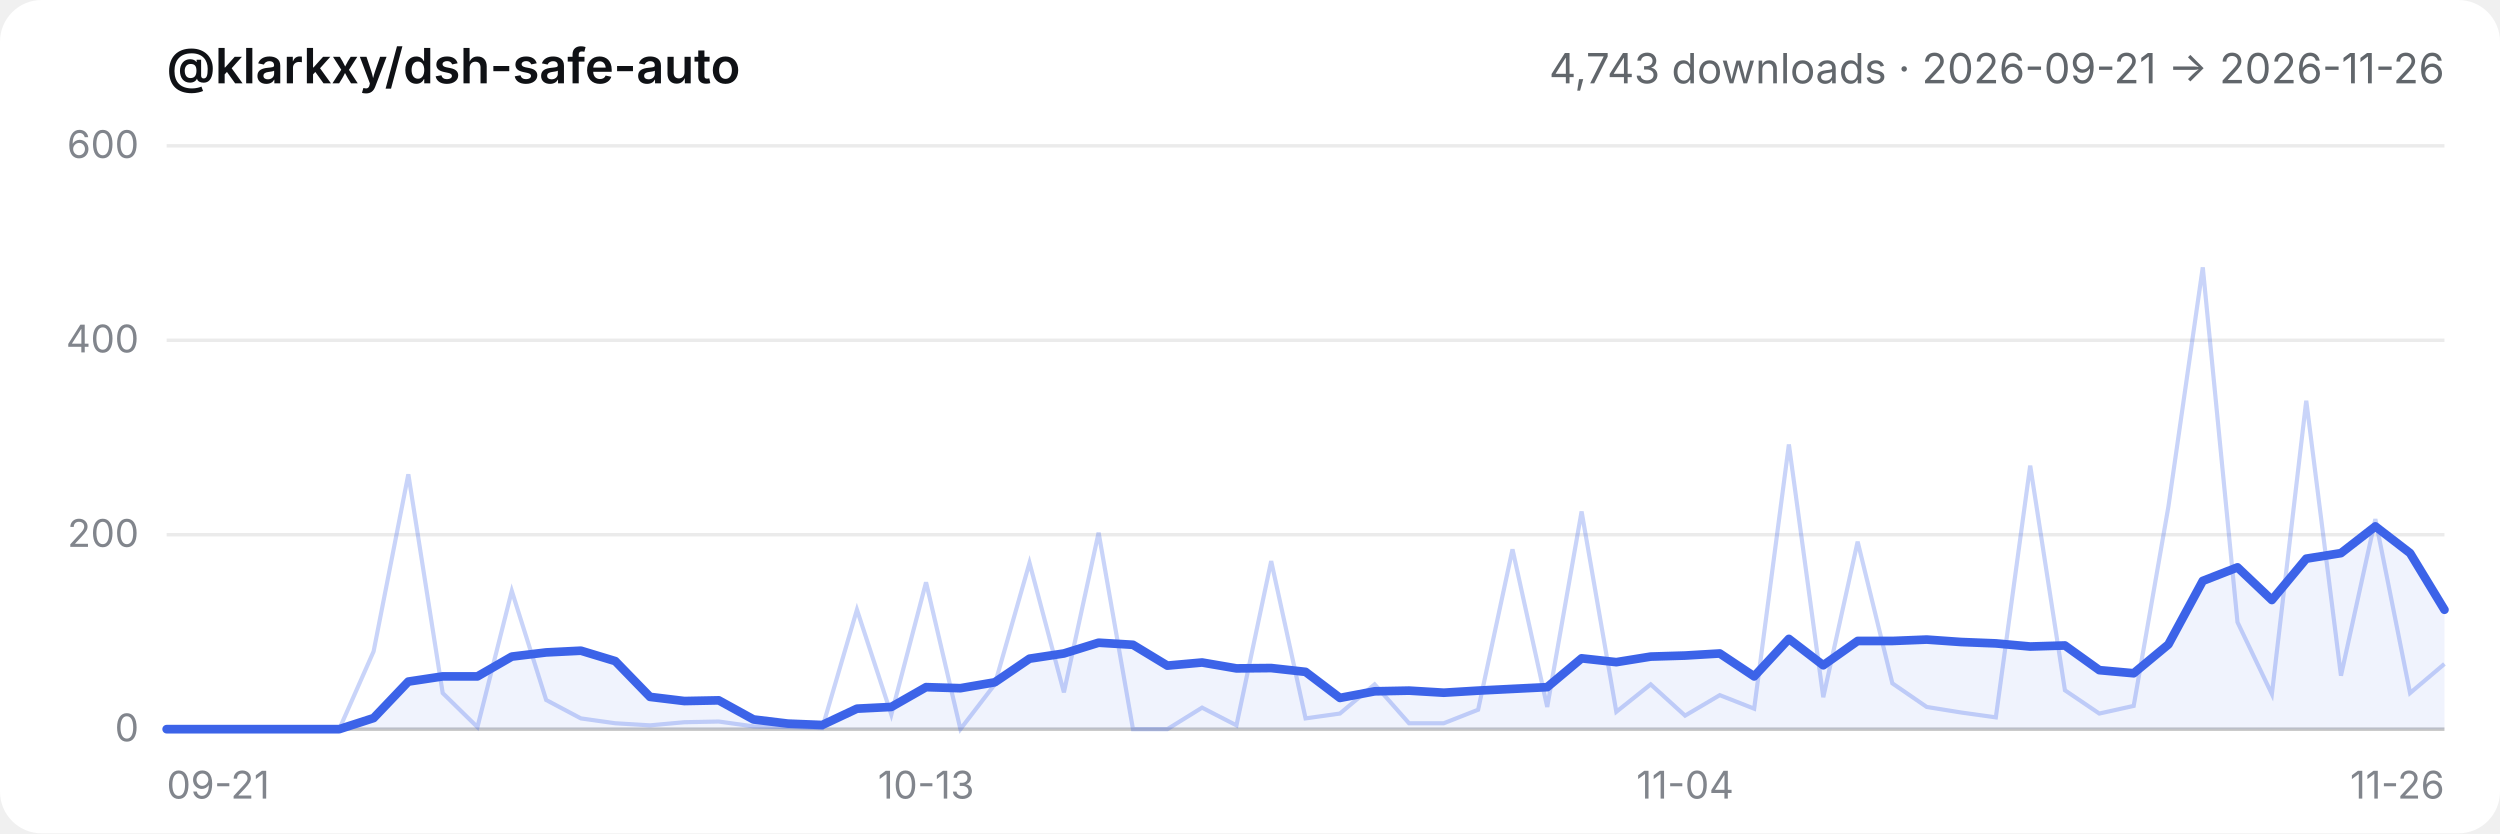
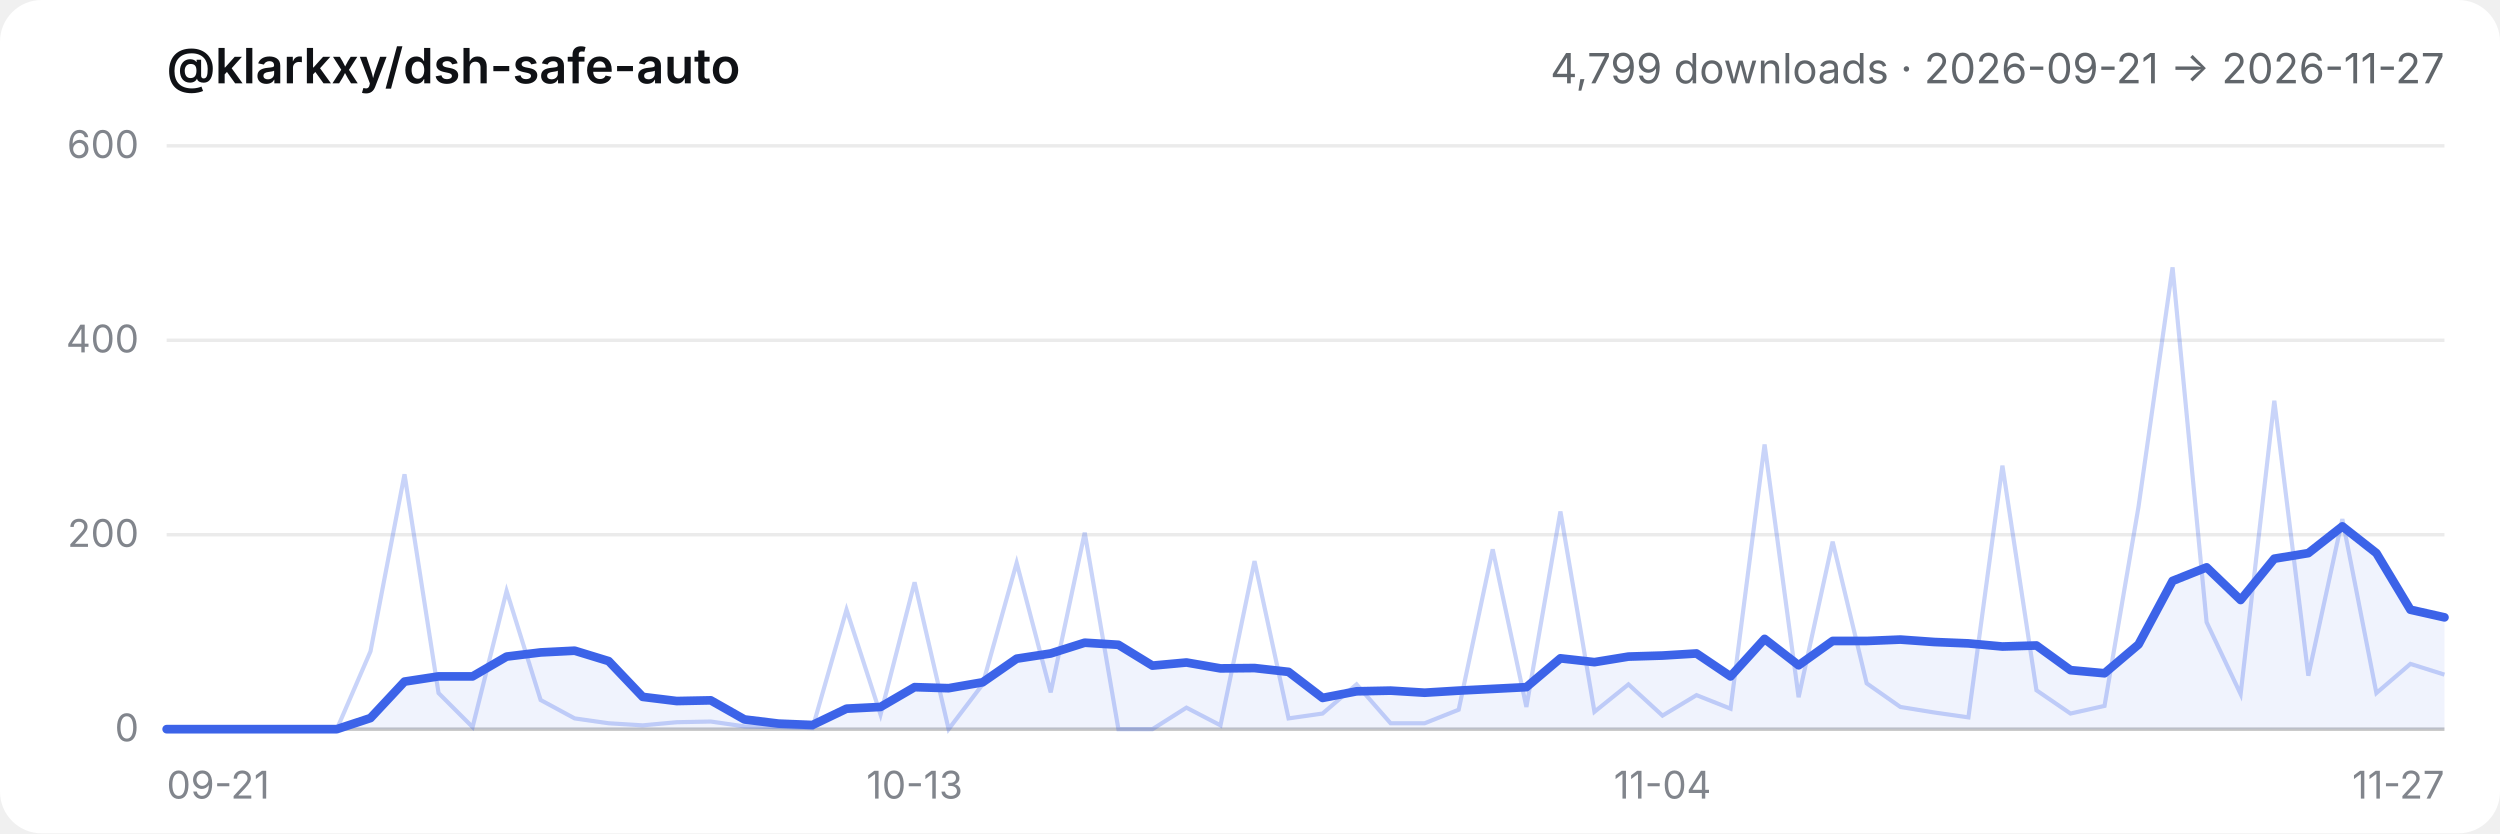
- <svg xmlns="http://www.w3.org/2000/svg" viewBox="0 0 720 240" role="img" aria-label="@klarkxy/dsh-safe-auto — 4,743 downloads · 2026-09-21 → 2026-11-26">
+ <svg xmlns="http://www.w3.org/2000/svg" viewBox="0 0 720 240" role="img" aria-label="@klarkxy/dsh-safe-auto — 4,799 downloads · 2026-09-21 → 2026-11-27">
  <style>
  .bg { fill: #ffffff; }
  .title { fill: #0f1115; font: 600 14px -apple-system, BlinkMacSystemFont, 'Segoe UI', 'PingFang SC', 'Hiragino Sans GB', 'Microsoft YaHei', sans-serif; }
  .sub { fill: #61666b; font: 12px -apple-system, BlinkMacSystemFont, 'Segoe UI', 'PingFang SC', 'Hiragino Sans GB', 'Microsoft YaHei', sans-serif; }
  .tick { fill: #81858c; font: 11px -apple-system, BlinkMacSystemFont, 'Segoe UI', 'PingFang SC', 'Hiragino Sans GB', 'Microsoft YaHei', sans-serif; }
  .grid { stroke: #00000014; stroke-width: 1; }
  .axis { stroke: #00000029; stroke-width: 1; }
  .daily { stroke: #3c63e8; stroke-width: 1.2; fill: none; opacity: 0.28; }
  .smooth { stroke: #3c63e8; stroke-width: 2.5; fill: none; stroke-linejoin: round; stroke-linecap: round; }
  .area { fill: #3c63e8; opacity: 0.08; }
  @media (prefers-color-scheme: dark) {
    .bg { fill: #151517; }
    .title { fill: #f9fafb; }
    .sub { fill: #cfd3d6; }
    .tick { fill: #adb2b8; }
    .grid { stroke: #ffffff1a; }
    .axis { stroke: #ffffff2e; }
  }
</style>
  <rect class="bg" width="720" height="240" rx="12" />
  <text x="48" y="24" class="title">@klarkxy/dsh-safe-auto</text>
-   <text x="704" y="24" text-anchor="end" class="sub">4,743 downloads · 2026-09-21 → 2026-11-26</text>
+   <text x="704" y="24" text-anchor="end" class="sub">4,799 downloads · 2026-09-21 → 2026-11-27</text>
  <line x1="48" y1="210" x2="704" y2="210" class="axis" />
  <line x1="48" y1="210.0" x2="704" y2="210.0" class="grid" />
  <text x="40" y="213.5" text-anchor="end" class="tick">0</text>
  <line x1="48" y1="154.0" x2="704" y2="154.0" class="grid" />
  <text x="40" y="157.5" text-anchor="end" class="tick">200</text>
  <line x1="48" y1="98.0" x2="704" y2="98.0" class="grid" />
  <text x="40" y="101.5" text-anchor="end" class="tick">400</text>
  <line x1="48" y1="42.0" x2="704" y2="42.0" class="grid" />
  <text x="40" y="45.5" text-anchor="end" class="tick">600</text>
  <text x="48.0" y="230" text-anchor="start" class="tick">09-21</text>
-   <text x="266.7" y="230" text-anchor="middle" class="tick">10-13</text>
-   <text x="485.3" y="230" text-anchor="middle" class="tick">11-04</text>
-   <text x="704.0" y="230" text-anchor="end" class="tick">11-26</text>
-   <path d="M48.0,210.0 L48.0,210.0 L57.9,210.0 L67.9,210.0 L77.8,210.0 L87.8,210.0 L97.7,210.0 L107.6,206.8 L117.6,196.3 L127.5,194.8 L137.5,194.8 L147.4,189.1 L157.3,187.9 L167.3,187.4 L177.2,190.4 L187.2,200.7 L197.1,201.9 L207.0,201.7 L217.0,207.2 L226.9,208.4 L236.8,208.8 L246.8,204.1 L256.7,203.6 L266.7,197.9 L276.6,198.2 L286.5,196.5 L296.5,189.7 L306.4,188.2 L316.4,185.1 L326.3,185.7 L336.2,191.7 L346.2,190.8 L356.1,192.5 L366.1,192.4 L376.0,193.5 L385.9,201.0 L395.9,199.1 L405.8,198.9 L415.8,199.5 L425.7,198.9 L435.6,198.4 L445.6,197.9 L455.5,189.6 L465.5,190.7 L475.4,189.1 L485.3,188.8 L495.3,188.2 L505.2,194.8 L515.2,184.0 L525.1,191.6 L535.0,184.6 L545.0,184.6 L554.9,184.2 L564.8,184.9 L574.8,185.3 L584.7,186.2 L594.7,185.9 L604.6,193.0 L614.5,193.9 L624.5,185.6 L634.4,167.3 L644.4,163.4 L654.3,172.8 L664.2,160.9 L674.2,159.3 L684.1,151.6 L694.1,159.3 L704.0,175.6 L704.0,210.0 Z" class="area" />
-   <polyline points="48.0,210.0 57.9,210.0 67.9,210.0 77.8,210.0 87.8,210.0 97.7,210.0 107.6,187.6 117.6,136.6 127.5,199.6 137.5,209.4 147.4,170.2 157.3,201.6 167.3,206.9 177.2,208.3 187.2,208.9 197.1,208.0 207.0,207.8 217.0,209.2 226.9,209.4 236.8,209.7 246.8,175.6 256.7,205.8 266.7,167.7 276.6,210.0 286.5,197.1 296.5,162.1 306.4,199.4 316.4,153.4 326.3,210.0 336.2,210.0 346.2,203.8 356.1,208.9 366.1,161.6 376.0,206.9 385.9,205.5 395.9,197.1 405.8,208.3 415.8,208.3 425.7,204.4 435.6,158.2 445.6,203.6 455.5,147.3 465.5,205.0 475.4,197.1 485.3,206.1 495.3,200.2 505.2,204.1 515.2,128.0 525.1,200.8 535.0,156.0 545.0,196.8 554.9,203.6 564.8,205.2 574.8,206.6 584.7,134.1 594.7,198.8 604.6,205.5 614.5,203.3 624.5,145.9 634.4,77.0 644.4,179.2 654.3,199.9 664.2,115.4 674.2,194.6 684.1,149.5 694.1,199.6 704.0,191.2" class="daily" />
-   <polyline points="48.0,210.0 57.9,210.0 67.9,210.0 77.8,210.0 87.8,210.0 97.7,210.0 107.6,206.8 117.6,196.3 127.5,194.8 137.5,194.8 147.4,189.1 157.3,187.9 167.3,187.4 177.2,190.4 187.2,200.7 197.1,201.9 207.0,201.7 217.0,207.2 226.9,208.4 236.8,208.8 246.8,204.1 256.7,203.6 266.7,197.9 276.6,198.2 286.5,196.5 296.5,189.7 306.4,188.2 316.4,185.1 326.3,185.7 336.2,191.7 346.2,190.8 356.1,192.5 366.1,192.4 376.0,193.5 385.9,201.0 395.9,199.1 405.8,198.9 415.8,199.5 425.7,198.9 435.6,198.4 445.6,197.9 455.5,189.6 465.5,190.7 475.4,189.1 485.3,188.8 495.3,188.2 505.2,194.8 515.2,184.0 525.1,191.6 535.0,184.6 545.0,184.6 554.9,184.2 564.8,184.9 574.8,185.3 584.7,186.2 594.7,185.9 604.6,193.0 614.5,193.9 624.5,185.6 634.4,167.3 644.4,163.4 654.3,172.8 664.2,160.9 674.2,159.3 684.1,151.6 694.1,159.3 704.0,175.6" class="smooth" />
+   <text x="263.4" y="230" text-anchor="middle" class="tick">10-13</text>
+   <text x="478.8" y="230" text-anchor="middle" class="tick">11-04</text>
+   <text x="704.0" y="230" text-anchor="end" class="tick">11-27</text>
+   <path d="M48.0,210.0 L48.0,210.0 L57.8,210.0 L67.6,210.0 L77.4,210.0 L87.2,210.0 L97.0,210.0 L106.7,206.8 L116.5,196.3 L126.3,194.8 L136.1,194.8 L145.9,189.1 L155.7,187.9 L165.5,187.4 L175.3,190.4 L185.1,200.7 L194.9,201.9 L204.7,201.7 L214.4,207.2 L224.2,208.4 L234.0,208.8 L243.8,204.1 L253.6,203.6 L263.4,197.9 L273.2,198.2 L283.0,196.5 L292.8,189.7 L302.6,188.2 L312.4,185.1 L322.1,185.7 L331.9,191.7 L341.7,190.8 L351.5,192.5 L361.3,192.4 L371.1,193.5 L380.9,201.0 L390.7,199.1 L400.5,198.9 L410.3,199.5 L420.1,198.9 L429.9,198.4 L439.6,197.9 L449.4,189.6 L459.2,190.7 L469.0,189.1 L478.8,188.8 L488.6,188.2 L498.4,194.8 L508.2,184.0 L518.0,191.6 L527.8,184.6 L537.6,184.6 L547.3,184.2 L557.1,184.9 L566.9,185.3 L576.7,186.2 L586.5,185.9 L596.3,193.0 L606.1,193.9 L615.9,185.6 L625.7,167.3 L635.5,163.4 L645.3,172.8 L655.0,160.9 L664.8,159.3 L674.6,151.6 L684.4,159.3 L694.2,175.6 L704.0,177.8 L704.0,210.0 Z" class="area" />
+   <polyline points="48.0,210.0 57.8,210.0 67.6,210.0 77.4,210.0 87.2,210.0 97.0,210.0 106.7,187.6 116.5,136.6 126.3,199.6 136.1,209.4 145.9,170.2 155.7,201.6 165.5,206.9 175.3,208.3 185.1,208.9 194.9,208.0 204.7,207.8 214.4,209.2 224.2,209.4 234.0,209.7 243.8,175.6 253.6,205.8 263.4,167.7 273.2,210.0 283.0,197.1 292.8,162.1 302.6,199.4 312.4,153.4 322.1,210.0 331.9,210.0 341.7,203.8 351.5,208.9 361.3,161.6 371.1,206.9 380.9,205.5 390.7,197.1 400.5,208.3 410.3,208.3 420.1,204.4 429.9,158.2 439.6,203.6 449.4,147.3 459.2,205.0 469.0,197.1 478.8,206.1 488.6,200.2 498.4,204.1 508.2,128.0 518.0,200.8 527.8,156.0 537.6,196.8 547.3,203.6 557.1,205.2 566.9,206.6 576.7,134.1 586.5,198.8 596.3,205.5 606.1,203.3 615.9,145.9 625.7,77.0 635.5,179.2 645.3,199.9 655.0,115.4 664.8,194.6 674.6,149.5 684.4,199.6 694.2,191.2 704.0,194.3" class="daily" />
+   <polyline points="48.0,210.0 57.8,210.0 67.6,210.0 77.4,210.0 87.2,210.0 97.0,210.0 106.7,206.8 116.5,196.3 126.3,194.8 136.1,194.8 145.9,189.1 155.7,187.9 165.5,187.4 175.3,190.4 185.1,200.7 194.9,201.9 204.7,201.7 214.4,207.2 224.2,208.4 234.0,208.8 243.8,204.1 253.6,203.6 263.4,197.9 273.2,198.2 283.0,196.5 292.8,189.7 302.6,188.2 312.4,185.1 322.1,185.7 331.9,191.7 341.7,190.8 351.5,192.5 361.3,192.4 371.1,193.5 380.9,201.0 390.7,199.1 400.5,198.9 410.3,199.5 420.1,198.9 429.9,198.4 439.6,197.9 449.4,189.6 459.2,190.7 469.0,189.1 478.8,188.8 488.6,188.2 498.4,194.8 508.2,184.0 518.0,191.6 527.8,184.6 537.6,184.6 547.3,184.2 557.1,184.9 566.9,185.3 576.7,186.2 586.5,185.9 596.3,193.0 606.1,193.9 615.9,185.6 625.7,167.3 635.5,163.4 645.3,172.8 655.0,160.9 664.8,159.3 674.6,151.6 684.4,159.3 694.2,175.6 704.0,177.8" class="smooth" />
</svg>
